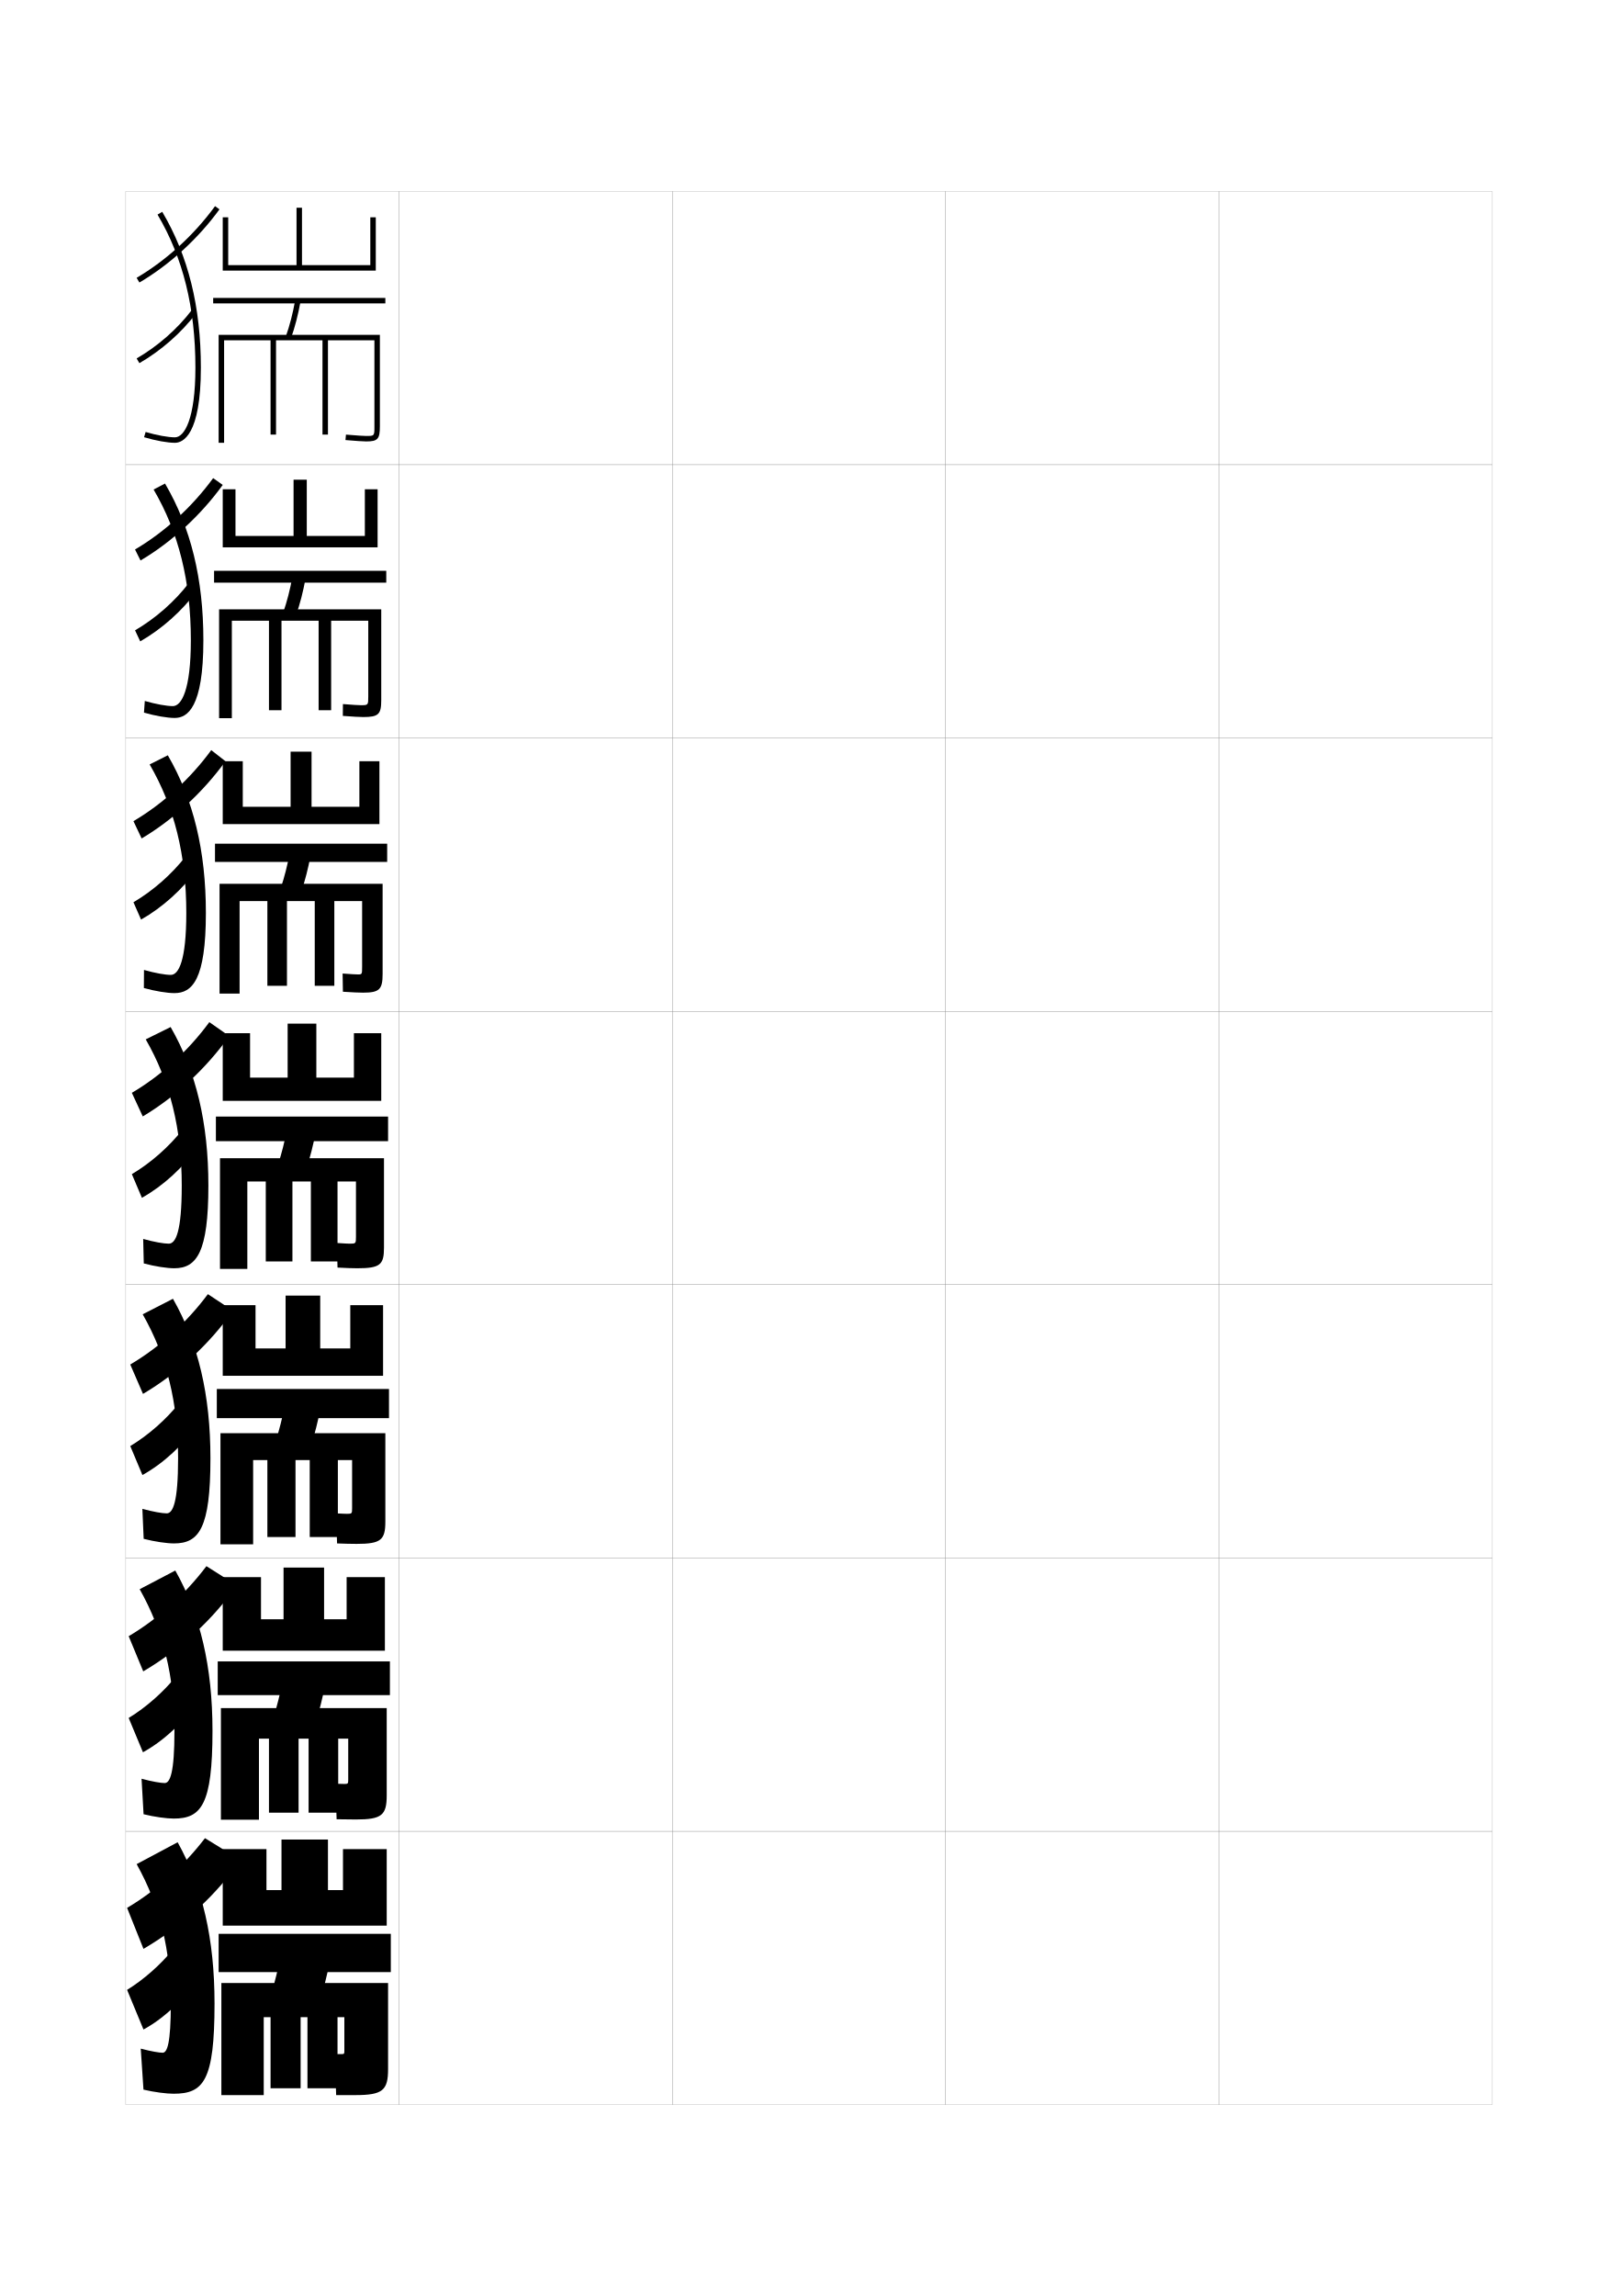
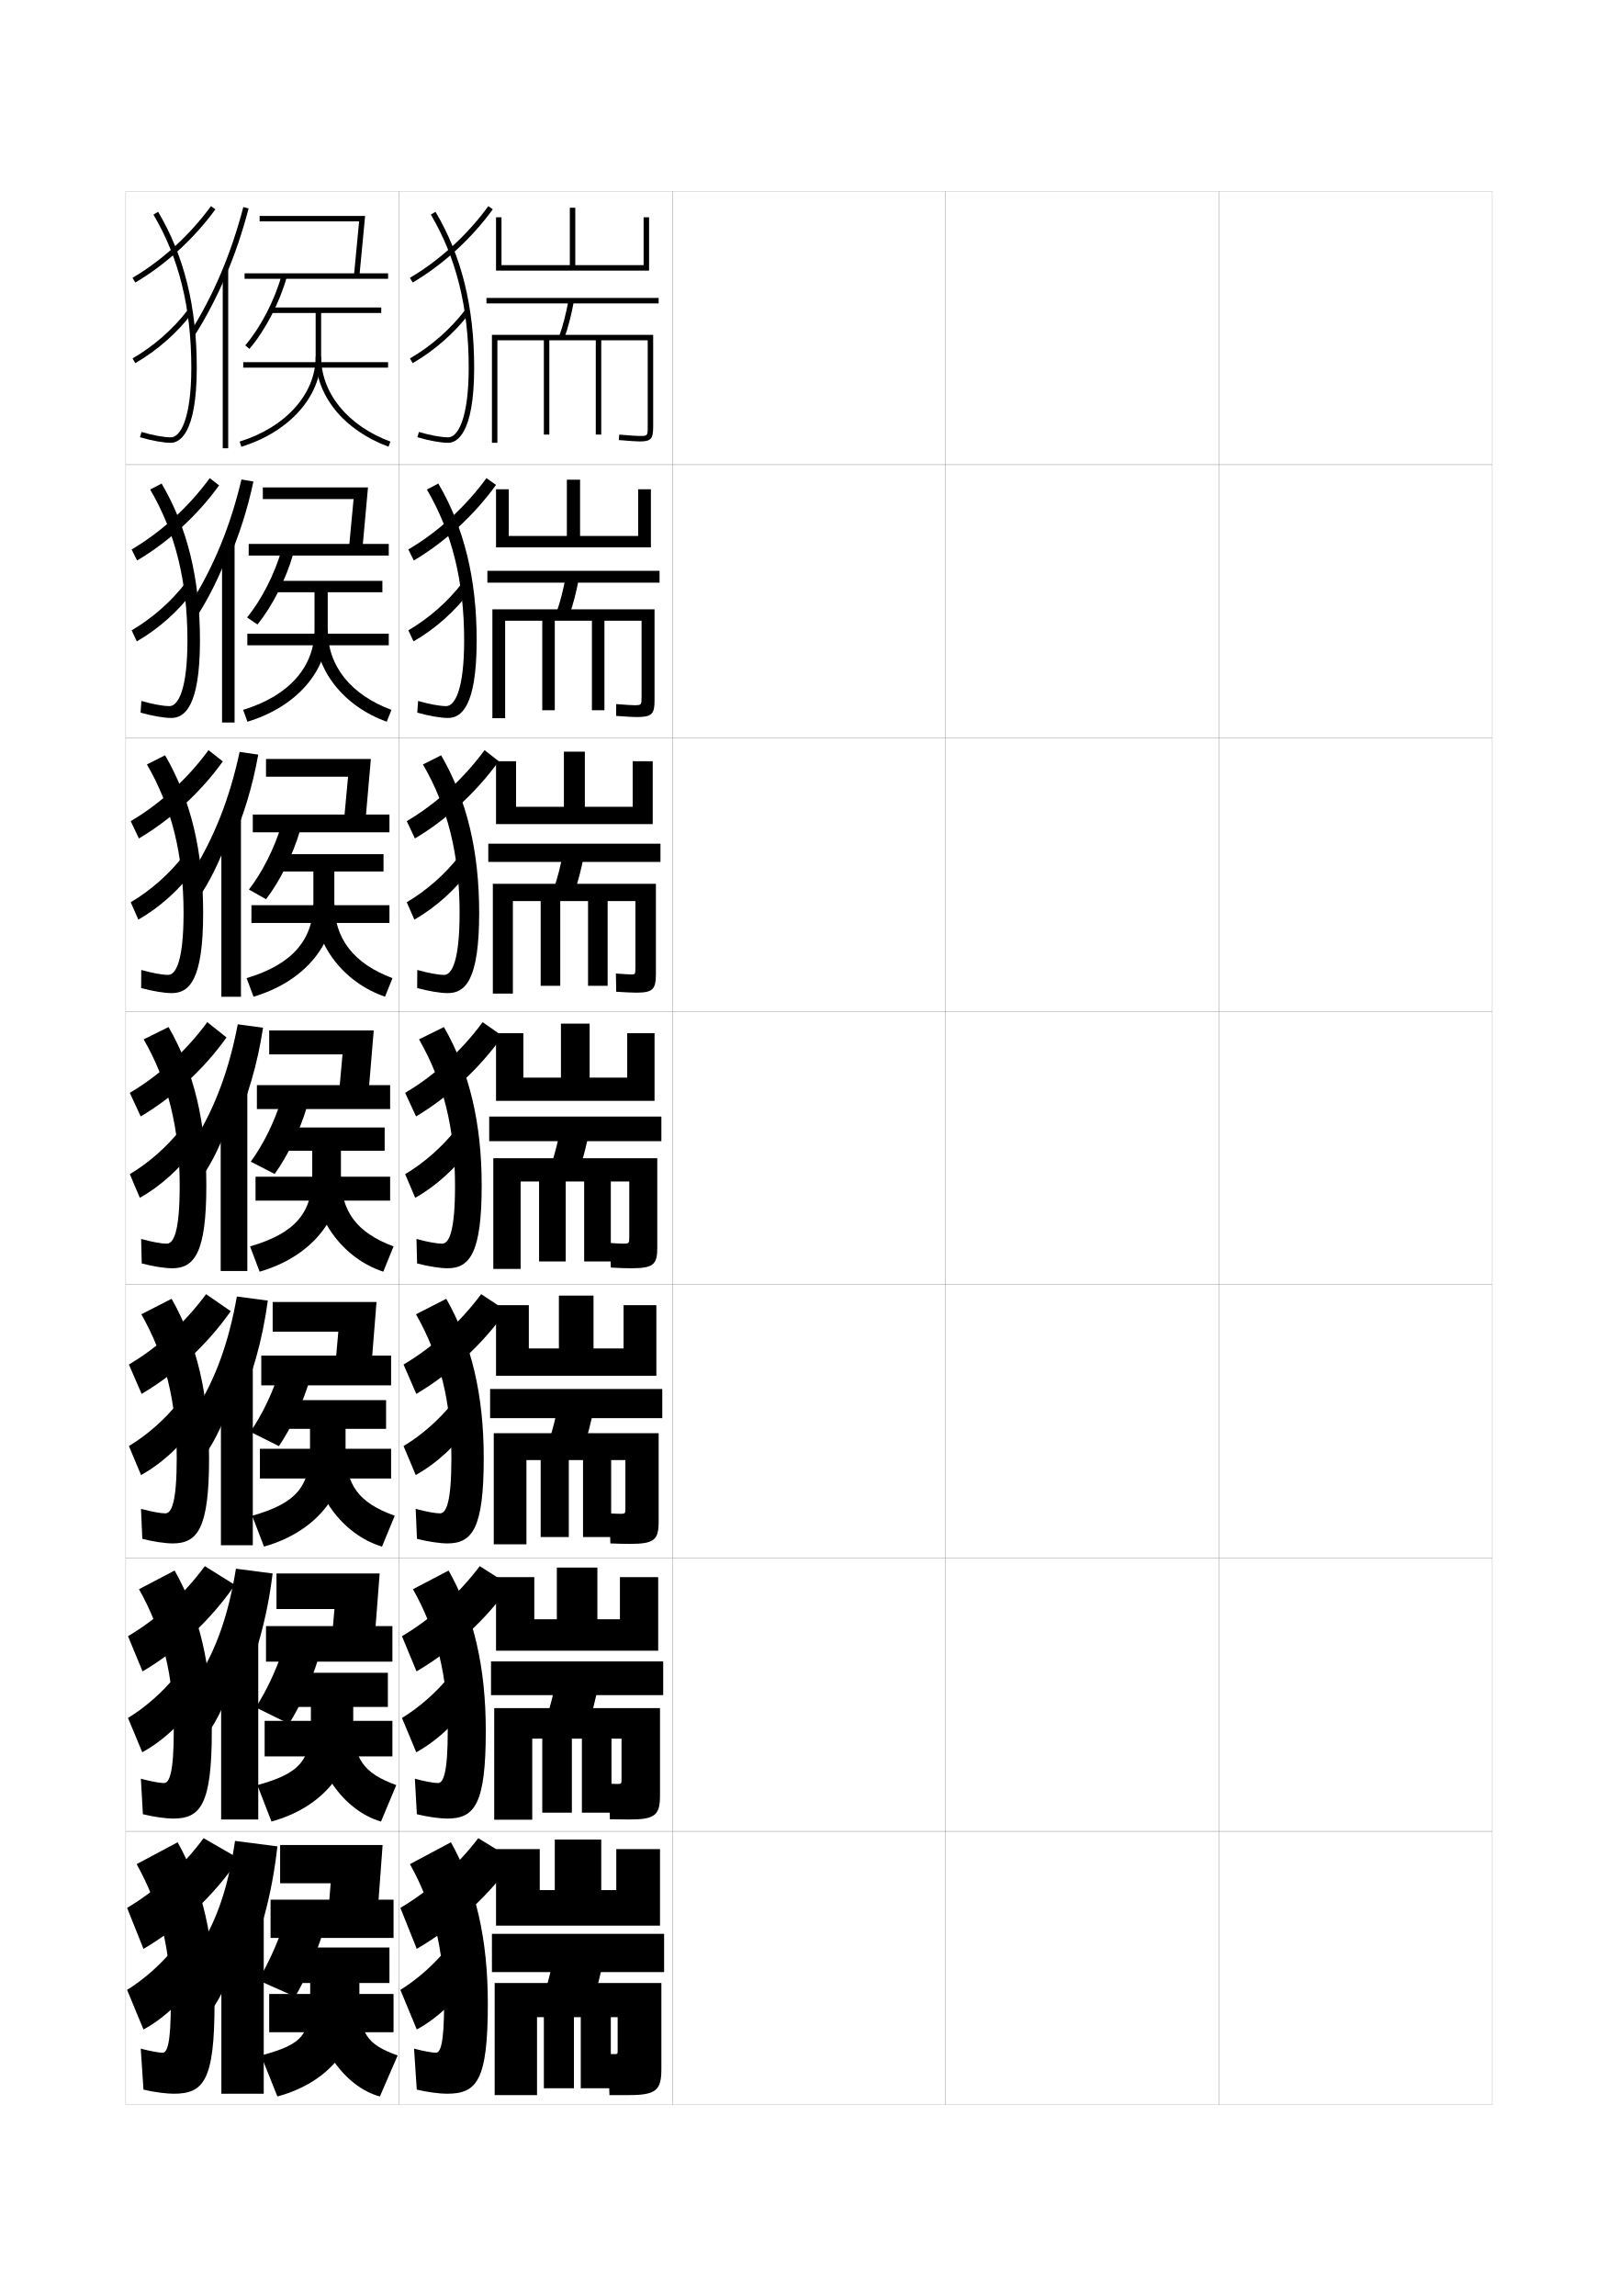
<svg xmlns="http://www.w3.org/2000/svg" version="1.1" id="glyphs" x="0px" y="0px" width="592px" height="840px" viewBox="0 0 592 840" enable-background="new 0 0 592 840" xml:space="preserve">
  <g>
    <rect x="46" y="70" fill="none" stroke="#999999" stroke-width="0.1" width="100" height="100" />
    <rect x="46" y="170" fill="none" stroke="#999999" stroke-width="0.1" width="100" height="100" />
    <rect x="46" y="270" fill="none" stroke="#999999" stroke-width="0.1" width="100" height="100" />
    <rect x="46" y="370" fill="none" stroke="#999999" stroke-width="0.1" width="100" height="100" />
    <rect x="46" y="470" fill="none" stroke="#999999" stroke-width="0.1" width="100" height="100" />
    <rect x="46" y="570" fill="none" stroke="#999999" stroke-width="0.1" width="100" height="100" />
    <rect x="46" y="670" fill="none" stroke="#999999" stroke-width="0.1" width="100" height="100" />
    <rect x="146" y="70" fill="none" stroke="#999999" stroke-width="0.1" width="100" height="100" />
    <rect x="146" y="170" fill="none" stroke="#999999" stroke-width="0.1" width="100" height="100" />
    <rect x="146" y="270" fill="none" stroke="#999999" stroke-width="0.1" width="100" height="100" />
    <rect x="146" y="370" fill="none" stroke="#999999" stroke-width="0.1" width="100" height="100" />
    <rect x="146" y="470" fill="none" stroke="#999999" stroke-width="0.1" width="100" height="100" />
    <rect x="146" y="570" fill="none" stroke="#999999" stroke-width="0.1" width="100" height="100" />
    <rect x="146" y="670" fill="none" stroke="#999999" stroke-width="0.1" width="100" height="100" />
    <rect x="246" y="70" fill="none" stroke="#999999" stroke-width="0.1" width="100" height="100" />
    <rect x="246" y="170" fill="none" stroke="#999999" stroke-width="0.1" width="100" height="100" />
    <rect x="246" y="270" fill="none" stroke="#999999" stroke-width="0.1" width="100" height="100" />
    <rect x="246" y="370" fill="none" stroke="#999999" stroke-width="0.1" width="100" height="100" />
    <rect x="246" y="470" fill="none" stroke="#999999" stroke-width="0.1" width="100" height="100" />
    <rect x="246" y="570" fill="none" stroke="#999999" stroke-width="0.1" width="100" height="100" />
    <rect x="246" y="670" fill="none" stroke="#999999" stroke-width="0.1" width="100" height="100" />
    <rect x="346" y="70" fill="none" stroke="#999999" stroke-width="0.1" width="100" height="100" />
    <rect x="346" y="170" fill="none" stroke="#999999" stroke-width="0.1" width="100" height="100" />
    <rect x="346" y="270" fill="none" stroke="#999999" stroke-width="0.1" width="100" height="100" />
    <rect x="346" y="370" fill="none" stroke="#999999" stroke-width="0.1" width="100" height="100" />
    <rect x="346" y="470" fill="none" stroke="#999999" stroke-width="0.1" width="100" height="100" />
    <rect x="346" y="570" fill="none" stroke="#999999" stroke-width="0.1" width="100" height="100" />
    <rect x="346" y="670" fill="none" stroke="#999999" stroke-width="0.1" width="100" height="100" />
    <rect x="446" y="70" fill="none" stroke="#999999" stroke-width="0.1" width="100" height="100" />
    <rect x="446" y="170" fill="none" stroke="#999999" stroke-width="0.1" width="100" height="100" />
    <rect x="446" y="270" fill="none" stroke="#999999" stroke-width="0.1" width="100" height="100" />
    <rect x="446" y="370" fill="none" stroke="#999999" stroke-width="0.1" width="100" height="100" />
    <rect x="446" y="470" fill="none" stroke="#999999" stroke-width="0.1" width="100" height="100" />
    <rect x="446" y="570" fill="none" stroke="#999999" stroke-width="0.1" width="100" height="100" />
    <rect x="446" y="670" fill="none" stroke="#999999" stroke-width="0.1" width="100" height="100" />
  </g>
  <g>
-     <path d="M57.64,78.51C66.967,94.26,71.5,112.575,71.5,134.5c0,18.821-4.04,25.5-7.5,25.5   c-2.487,0-6.693-0.769-10.717-1.959l-0.566,1.918C56.973,161.218,61.296,162,64,162   c2.856,0,9.5-2.68,9.5-27.5c0-22.294-4.625-40.941-14.14-57.01L57.64,78.51z" />
-     <path d="M49.993,101.638l1.014,1.725c11.063-6.508,21.47-16.016,29.302-26.773   l-1.617-1.178C71.018,85.952,60.825,95.267,49.993,101.638z" />
-     <path d="M49.999,131.135l1.003,1.73c7.965-4.608,15.35-11.094,20.795-18.261   l-1.594-1.209C64.916,120.355,57.74,126.655,49.999,131.135z" />
-   </g>
-   <g>
-     <path d="M63.25,258.333c-2.268,0-6.259-0.719-10.264-1.883l-0.305,4.266   c4.195,1.204,8.555,1.951,11.235,1.951c4.653,0,10.5-3.745,10.5-28.417   c0-22.512-4.583-41.223-14.033-57.342l-4.184,2.183   C65.396,194.772,69.833,212.712,69.833,234.25   C69.833,252.407,66.412,258.333,63.25,258.333z" />
-     <path d="M49.41,201.031l2.006,4.025c11.36-6.707,22.053-16.538,30.085-27.645   l-3.508-2.486C70.334,185.421,60.21,194.677,49.41,201.031z" />
-     <path d="M49.416,230.612l1.893,4.038c7.913-4.531,15.302-11.117,20.663-18.383   l-2.886-2.938C63.889,220.094,56.893,226.247,49.416,230.612z" />
-   </g>
-   <g>
-     <g>
-       <path d="M61.75,455c-1.83,0-5.393-0.619-9.358-1.729l0.217,8.959    C56.684,463.323,61.115,464,63.75,464c8.246,0,12.5-5.874,12.5-30.25    c0-22.946-4.5-41.785-13.82-58.005l-9.109,4.51C62.257,395.797,66.5,412.988,66.5,433.75    C66.5,450.581,64.316,455,61.75,455z" />
-       <path d="M48.246,399.818l3.99,8.628c11.951-7.104,23.217-17.582,31.65-29.387    l-7.291-5.104C68.967,384.36,58.981,393.499,48.246,399.818z" />
-       <path d="M48.25,429.567l3.673,8.652c7.811-4.377,15.205-11.162,20.398-18.629    l-5.47-6.394C61.834,419.572,55.197,425.433,48.25,429.567z" />
-     </g>
-     <g>
-       <path d="M61,553.666c-1.61,0-4.958-0.569-8.905-1.652l0.478,10.973    c4.015,1.038,8.482,1.68,11.094,1.68C72.817,564.666,77,559.203,77,533.5    c0-23.164-4.458-42.066-13.714-58.337l-11.073,5.673    C61.02,496.309,65.167,513.125,65.167,533.5    C65.167,549.615,63.267,553.666,61,553.666z" />
-       <path d="M47.664,499.212l4.66,10.752c12.869-7.611,24.418-18.363,32.933-30.425    l-9.194-6.069C68.396,483.789,58.366,492.91,47.664,499.212z" />
-       <path d="M47.666,529.045l4.449,10.602c7.758-4.301,15.156-11.186,20.266-18.753    l-6.646-7.763C60.807,519.311,54.349,525.025,47.666,529.045z" />
-     </g>
-     <g>
-       <path d="M60.25,652.333c-1.392,0-4.525-0.521-8.453-1.576l0.739,12.986    c3.954,0.983,8.458,1.59,11.047,1.59C73.639,665.333,77.75,660.281,77.75,633.25    c0-23.381-4.417-42.348-13.606-58.668l-13.037,6.836    C59.783,596.822,63.833,613.264,63.833,633.25    C63.833,648.649,62.219,652.333,60.25,652.333z" />
-       <path d="M47.082,598.605l5.33,12.877c13.787-8.119,25.62-19.146,34.217-31.463    l-11.097-7.035C67.827,583.219,57.752,592.32,47.082,598.605z" />
-       <path d="M47.083,628.522l5.225,12.551c7.706-4.224,15.107-11.209,20.133-18.876    l-7.823-9.132C59.779,619.05,53.501,624.617,47.083,628.522z" />
+     <path d="M157.64,78.51C166.967,94.26,171.5,112.575,171.5,134.5c0,18.821-4.04,25.5-7.5,25.5   c-2.487,0-6.693-0.769-10.717-1.959l-0.566,1.918C156.973,161.218,161.296,162,164,162   c2.856,0,9.5-2.68,9.5-27.5c0-22.294-4.625-40.941-14.14-57.01L157.64,78.51z" />
+     <path d="M149.993,101.638l1.014,1.725c11.063-6.508,21.47-16.016,29.302-26.773   l-1.617-1.178C171.018,85.952,160.825,95.267,149.993,101.638z" />
+     <path d="M149.999,131.135l1.003,1.73c7.965-4.608,15.35-11.094,20.795-18.261   l-1.594-1.209C164.916,120.355,157.74,126.655,149.999,131.135z" />
+   </g>
+   <g>
+     <path d="M163.25,258.333c-2.268,0-6.259-0.719-10.264-1.883l-0.305,4.266   c4.195,1.204,8.555,1.951,11.235,1.951c4.653,0,10.5-3.745,10.5-28.417   c0-22.512-4.583-41.223-14.033-57.342l-4.184,2.183   c9.197,15.681,13.634,33.621,13.634,55.159   C169.833,252.407,166.412,258.333,163.25,258.333z" />
+     <path d="M149.41,201.031l2.006,4.025c11.36-6.707,22.053-16.538,30.085-27.645   l-3.508-2.486C170.334,185.421,160.21,194.677,149.41,201.031z" />
+     <path d="M149.416,230.612l1.893,4.038c7.913-4.531,15.302-11.117,20.663-18.383   l-2.886-2.938C163.889,220.094,156.893,226.247,149.416,230.612z" />
+   </g>
+   <g>
+     <g>
+       <path d="M161.75,455c-1.83,0-5.393-0.619-9.358-1.729l0.217,8.959    C156.684,463.323,161.115,464,163.75,464c8.246,0,12.5-5.874,12.5-30.25    c0-22.946-4.5-41.785-13.82-58.005l-9.109,4.51C162.257,395.797,166.5,412.988,166.5,433.75    C166.5,450.581,164.316,455,161.75,455z" />
+       <path d="M148.246,399.818l3.99,8.628c11.951-7.104,23.217-17.582,31.65-29.387    l-7.291-5.104C168.967,384.36,158.981,393.499,148.246,399.818z" />
+       <path d="M148.25,429.567l3.673,8.652c7.811-4.377,15.205-11.162,20.398-18.629    l-5.47-6.394C161.834,419.572,155.197,425.433,148.25,429.567z" />
+     </g>
+     <g>
+       <path d="M161,553.666c-1.61,0-4.958-0.569-8.905-1.652l0.478,10.973    c4.015,1.038,8.482,1.68,11.094,1.68C172.817,564.666,177,559.203,177,533.5    c0-23.164-4.458-42.066-13.714-58.337l-11.073,5.673    C161.02,496.309,165.167,513.125,165.167,533.5    C165.167,549.615,163.267,553.666,161,553.666z" />
+       <path d="M147.664,499.212l4.66,10.752c12.869-7.611,24.418-18.363,32.933-30.425    l-9.194-6.069C168.396,483.789,158.366,492.91,147.664,499.212z" />
+       <path d="M147.666,529.045l4.449,10.602c7.758-4.301,15.156-11.186,20.266-18.753    l-6.646-7.763C160.807,519.311,154.349,525.025,147.666,529.045z" />
+     </g>
+     <g>
+       <path d="M160.25,652.333c-1.392,0-4.525-0.521-8.453-1.576l0.739,12.986    c3.954,0.983,8.458,1.59,11.047,1.59C173.639,665.333,177.75,660.281,177.75,633.25    c0-23.381-4.417-42.348-13.606-58.668l-13.037,6.836    c8.676,15.404,12.726,31.846,12.726,51.832    C163.833,648.649,162.219,652.333,160.25,652.333z" />
+       <path d="M147.082,598.605l5.33,12.877c13.787-8.119,25.62-19.146,34.217-31.463    l-11.097-7.035C167.827,583.219,157.752,592.32,147.082,598.605z" />
+       <path d="M147.083,628.522l5.225,12.551c7.706-4.224,15.107-11.209,20.133-18.876    l-7.823-9.132C159.779,619.05,153.501,624.617,147.083,628.522z" />
+     </g>
+     <g>
+       <path d="M159.5,751c-1.172,0-4.092-0.471-8-1.5l1,15c3.894,0.929,8.434,1.5,11,1.5    c10.96,0,15-4.642,15-33c0-23.599-4.375-42.629-13.5-59l-15,8c8.547,15.335,12.5,31.401,12.5,51    C162.5,747.684,161.17,751,159.5,751z" />
+       <path d="M146.5,698l6,15c14.705-8.627,26.821-19.927,35.5-32.5l-13-8    C167.257,682.648,157.138,691.731,146.5,698z" />
+       <path d="M146.5,728l6,14.5c7.653-4.147,15.058-11.232,20-19l-9-10.5    C158.752,718.788,152.653,724.21,146.5,728z" />
+     </g>
+   </g>
+   <g>
+     <polygon points="237.5,79.5 237.5,99 181.5,99 181.5,79.5 183.5,79.5 183.5,97 208.5,97 208.5,76 210.5,76 210.5,97 235.5,97    235.5,79.5  " />
+     <rect x="178" y="109" width="63" height="2" />
+     <path d="M208.016,109.823l1.969,0.354c-0.906,5.042-2.065,9.509-3.542,13.659   l-1.885-0.671C205.998,119.119,207.129,114.755,208.016,109.823z" />
+     <path d="M237,124.5h-17V159h-2v-34.5h-17V159h-2v-34.5h-17V162h-2v-39.5h59V156c0,4.626-0.795,5.5-5,5.5   c-0.928,0-3.832-0.173-7.588-0.504l0.176-1.992C230.692,159.365,233.312,159.5,234,159.5   c3,0,3,0,3-3.5V124.5z" />
+   </g>
+   <g>
+     <polygon points="238.166,179 238.166,200.25 181.5,200.25 181.5,179 186.166,179 186.166,196.083    207.417,196.083 207.417,175.5 212.25,175.5 212.25,196.083 233.5,196.083 233.5,179  " />
+     <rect x="178.333" y="208.833" width="63" height="4.333" />
+     <path d="M211.82,211.552c-0.907,4.946-2.036,9.322-3.452,13.394l-4.737-0.881   c1.386-3.985,2.49-8.276,3.381-13.13L211.82,211.552z" />
+     <path d="M234.75,227.083h-13.583v32.75h-4.583v-32.75H203v32.75h-4.583v-32.75h-13.583V262.75h-4.667   v-39.833h59.333v33.25c0,5.149-0.992,6.167-6.583,6.167   c-1.241,0-3.888-0.143-7.475-0.419l0.034-4.328   c3.584,0.301,5.871,0.414,6.525,0.414c2.727,0,2.75-0.022,2.75-3.167V227.083z" />
+   </g>
+   <g>
+     <polygon points="238.833,278.5 238.833,301.5 181.5,301.5 181.5,278.5 188.833,278.5 188.833,295.167    206.333,295.167 206.333,275 214,275 214,295.167 231.5,295.167 231.5,278.5  " />
+     <rect x="178.667" y="308.667" width="63" height="6.667" />
+     <path d="M213.656,312.928c-0.909,4.851-2.006,9.136-3.361,13.129l-7.589-1.091   c1.332-3.925,2.409-8.141,3.305-12.918L213.656,312.928z" />
+     <path d="M232.5,329.667h-10.167v31h-7.167v-31H205v31h-7.167v-31h-10.167V363.5h-7.334v-40.167H240   v33c0,5.672-1.189,6.833-7.167,6.833c-1.554,0-3.943-0.113-7.362-0.334   l-0.108-6.664C228.427,356.409,230.379,356.5,231,356.5c1.453,0,1.5-0.045,1.5-2.833V329.667z" />
+   </g>
+   <g>
+     <g>
+       <polygon points="215.75,394.25 229.5,394.25 229.5,378 239.5,378 239.5,402.75 181.5,402.75 181.5,378 191.5,378 191.5,394.25     205.25,394.25 205.25,374.5 215.75,374.5   " />
+       <rect x="179" y="408.5" width="63" height="9" />
+       <path d="M215.492,414.304c-0.91,4.754-1.976,8.948-3.271,12.864l-10.441-1.301    c1.277-3.864,2.328-8.007,3.229-12.706L215.492,414.304z" />
+       <path d="M240.5,456.5c0,6.195-1.386,7.5-9.75,7.5c-1.867,0-3.999-0.084-7.25-0.25l-0.25-9    c2.544,0.181,4.162,0.25,4.75,0.25c2.18,0,2.25-0.067,2.25-2.5v-20.25h-6.75v29.25h-9.75v-29.25H207v29.25    h-9.75v-29.25h-6.75v32h-10v-40.5h60V456.5z" />
+     </g>
+     <g>
+       <polygon points="240.167,477.5 240.167,503.334 181.5,503.334 181.5,477.5 193.5,477.5 193.5,493.334     204.5,493.334 204.5,474 217.167,474 217.167,493.334 228.167,493.334 228.167,477.5   " />
+       <rect x="179.333" y="508.166" width="63" height="10.668" />
+       <path d="M217.162,515.68c-0.911,4.658-1.946,8.762-3.181,12.6l-12.961-1.512    c1.223-3.803,2.248-7.871,3.152-12.494L217.162,515.68z" />
+       <path d="M228.833,551.833v-17.666H223.625v28.166h-10.292v-28.166H208.125v28.166h-10.292    v-28.166H192.625V565h-11.958v-40.666H241v32.332c0,6.72-1.583,8.168-10.5,8.168    c-2.181,0-4.084-0.057-7.167-0.167l-0.333-11c2.024,0.12,3.445,0.167,4,0.167    C228.74,553.834,228.833,553.743,228.833,551.833z" />
+     </g>
+     <g>
+       <polygon points="240.833,577 240.833,603.917 181.5,603.917 181.5,577 195.5,577 195.5,592.417     203.75,592.417 203.75,573.5 218.583,573.5 218.583,592.417 226.833,592.417 226.833,577   " />
+       <rect x="179.667" y="607.833" width="63" height="12.334" />
+       <path d="M218.831,617.055c-0.912,4.562-1.916,8.575-3.091,12.335l-15.48-1.721    c1.169-3.743,2.167-7.737,3.076-12.282L218.831,617.055z" />
+       <path d="M227.417,651.166v-15.082H223.75v27.082h-10.833v-27.082H209.25v27.082h-10.833    v-27.082H194.75V665.75h-13.917v-40.833H241.5v31.916c0,7.243-1.779,8.834-11.25,8.834    c-2.494,0-4.169-0.028-7.083-0.083l-0.417-13c1.504,0.06,2.728,0.083,3.25,0.083    C227.301,652.667,227.417,652.554,227.417,651.166z" />
+     </g>
+   </g>
+   <g>
+     <polygon points="241.5,676.5 241.5,704.5 181.5,704.5 181.5,676.5 197.5,676.5 197.5,691.5 203,691.5 203,673 220,673 220,691.5    225.5,691.5 225.5,676.5  " />
+     <rect x="180" y="707.5" width="63" height="14" />
+     <path d="M220.5,718.431c-0.913,4.467-1.886,8.389-3,12.069l-18-1.931   c1.114-3.682,2.087-7.603,3-12.069L220.5,718.431z" />
+     <path d="M226,750.5V738h-2.5v26h-11v-26H210v26h-11v-26h-2.5v28.5H181v-41h61V757c0,7.766-1.977,9.5-12,9.5   c-2.807,0-4.254,0-7,0l-0.5-15c0.984,0,2.011,0,2.5,0C225.861,751.5,226,751.364,226,750.5z" />
+   </g>
+   <g>
+     <path d="M162.5,356.667c-2.049,0-5.826-0.668-9.812-1.806l-0.044,6.612   c4.136,1.148,8.531,1.86,11.188,1.86c6.45,0,11.5-4.809,11.5-29.333   c0-22.729-4.542-41.504-13.927-57.673l-6.646,3.346   C163.827,295.284,168.167,312.851,168.167,334   C168.167,351.494,165.364,356.667,162.5,356.667z" />
+     <path d="M177.294,274.44c-7.644,10.451-17.699,19.647-28.466,25.984l2.998,6.327   C163.388,299.902,174.286,289.844,182.495,278.5L177.294,274.44z" />
+     <path d="M148.833,330.09l2.783,6.345c7.861-4.454,15.253-11.139,20.53-18.506   l-4.178-4.665C162.861,319.833,156.045,325.84,148.833,330.09z" />
+   </g>
+   <g>
+     <g>
+       <path d="M56.14,78.51C65.467,94.26,70,112.575,70,134.5c0,18.821-4.04,25.5-7.5,25.5    c-2.487,0-6.693-0.769-10.717-1.959l-0.566,1.918C55.473,161.218,59.796,162,62.5,162    c2.856,0,9.5-2.68,9.5-27.5c0-22.294-4.625-40.941-14.14-57.01L56.14,78.51z" />
+       <path d="M48.493,101.638l1.014,1.725c11.063-6.508,21.47-16.016,29.302-26.773    l-1.617-1.178C69.518,85.952,59.325,95.267,48.493,101.638z" />
+       <path d="M48.499,131.135l1.003,1.73c7.965-4.608,15.35-11.094,20.795-18.261    l-1.594-1.209C63.416,120.355,56.24,126.655,48.499,131.135z" />
+     </g>
+     <g>
+       <path d="M62,258.333c-2.268,0-6.259-0.719-10.264-1.883l-0.305,4.266    c4.195,1.204,8.555,1.951,11.235,1.951c4.653,0,10.5-3.745,10.5-28.417    c0-22.512-4.583-41.223-14.033-57.342l-4.184,2.183    C64.146,194.772,68.583,212.712,68.583,234.25    C68.583,252.407,65.162,258.333,62,258.333z" />
+       <path d="M48.16,201.031l2.006,4.025c11.36-6.707,21.969-16.371,30.002-27.478    l-3.425-2.653C69.084,185.421,58.96,194.677,48.16,201.031z" />
+       <path d="M48.166,230.612l1.893,4.038c7.913-4.531,15.302-11.117,20.663-18.383    l-2.886-2.938C62.639,220.094,55.643,226.247,48.166,230.612z" />
+     </g>
+     <g>
+       <path d="M61.5,356.667c-2.049,0-5.826-0.668-9.812-1.806l-0.044,6.612    c4.136,1.148,8.531,1.86,11.188,1.86c6.45,0,11.5-4.809,11.5-29.333    c0-22.729-4.542-41.504-13.927-57.673l-6.646,3.346    C62.827,295.284,67.167,312.851,67.167,334C67.167,351.494,64.364,356.667,61.5,356.667z    " />
+       <path d="M47.828,300.425l2.998,6.327c11.655-6.905,22.468-16.727,30.701-28.183    l-5.233-4.129C68.65,284.891,58.596,294.088,47.828,300.425z" />
+       <path d="M47.833,330.09l2.783,6.345c7.861-4.454,15.253-11.139,20.53-18.506    l-4.178-4.665C61.861,319.833,55.045,325.84,47.833,330.09z" />
+     </g>
+     <g>
+       <path d="M61,455c-1.83,0-5.393-0.619-9.358-1.729l0.217,8.959    C55.934,463.323,60.365,464,63,464c8.246,0,12.5-5.874,12.5-30.25    c0-22.946-4.5-41.785-13.82-58.005l-9.109,4.51C61.507,395.797,65.75,412.988,65.75,433.75    C65.75,450.581,63.566,455,61,455z" />
+       <path d="M47.496,399.818l3.99,8.628c11.951-7.104,22.967-17.082,31.4-28.887    l-7.041-5.604C68.217,384.36,58.23,393.499,47.496,399.818z" />
+       <path d="M47.5,429.567l3.673,8.652c7.81-4.377,15.205-11.162,20.398-18.629    l-5.47-6.394C61.084,419.572,54.447,425.433,47.5,429.567z" />
+     </g>
+     <g>
+       <path d="M60.5,553.666c-1.61,0-4.958-0.569-8.905-1.652l0.478,10.973    c4.015,1.038,8.482,1.68,11.094,1.68C72.317,564.666,76.5,559.203,76.5,533.5    c0-23.164-4.458-42.066-13.714-58.337l-11.073,5.673    C60.52,496.309,64.667,513.125,64.667,533.5    C64.667,549.615,62.767,553.666,60.5,553.666z" />
+       <path d="M47.164,499.212l4.66,10.752c12.442-7.341,23.899-17.881,32.6-30.258    l-9.027-6.236C67.784,483.83,57.866,492.91,47.164,499.212z" />
+       <path d="M47.166,529.045l4.449,10.602c7.757-4.301,15.156-11.186,20.266-18.753    l-6.646-7.763C60.307,519.311,53.849,525.025,47.166,529.045z" />
+     </g>
+     <g>
+       <path d="M60,652.333c-1.392,0-4.525-0.521-8.453-1.576l0.739,12.986    c3.954,0.983,8.458,1.59,11.047,1.59C73.389,665.333,77.5,660.281,77.5,633.25    c0-23.381-4.417-42.348-13.606-58.668l-13.037,6.836    C59.533,596.822,63.583,613.264,63.583,633.25C63.583,648.649,61.969,652.333,60,652.333z" />
+       <path d="M46.832,598.605l5.33,12.877c12.934-7.577,24.833-18.68,33.8-31.629    l-11.014-6.869C67.351,583.299,57.502,592.32,46.832,598.605z" />
+       <path d="M46.833,628.522l5.225,12.551c7.705-4.224,15.107-11.209,20.133-18.876    l-7.823-9.132C59.529,619.05,53.251,624.617,46.833,628.522z" />
    </g>
    <g>
      <path d="M59.5,751c-1.172,0-4.092-0.471-8-1.5l1,15c3.894,0.929,8.434,1.5,11,1.5    c10.96,0,15-4.642,15-33c0-23.599-4.375-42.629-13.5-59l-15,8c8.547,15.335,12.5,31.401,12.5,51    C62.5,747.684,61.17,751,59.5,751z" />
-       <path d="M46.5,698l6,15c14.705-8.627,26.821-19.927,35.5-32.5l-13-8    C67.257,682.648,57.138,691.731,46.5,698z" />
-       <path d="M46.5,728l6,14.5c7.653-4.147,15.058-11.232,20-19l-9-10.5    C58.752,718.788,52.653,724.21,46.5,728z" />
-     </g>
-   </g>
-   <g>
-     <polygon points="137.5,79.5 137.5,99 81.5,99 81.5,79.5 83.5,79.5 83.5,97 108.5,97 108.5,76 110.5,76 110.5,97 135.5,97    135.5,79.5  " />
-     <rect x="78" y="109" width="63" height="2" />
-     <path d="M108.016,109.823l1.969,0.354c-0.906,5.042-2.065,9.509-3.542,13.659   l-1.885-0.671C105.998,119.119,107.129,114.755,108.016,109.823z" />
-     <path d="M137,124.5h-17V159h-2v-34.5h-17V159h-2v-34.5H82V162h-2v-39.5h59V156c0,4.626-0.795,5.5-5,5.5   c-0.928,0-3.832-0.173-7.588-0.504l0.176-1.992C130.692,159.365,133.312,159.5,134,159.5   c3,0,3,0,3-3.5V124.5z" />
-   </g>
-   <g>
-     <polygon points="138.166,179 138.166,200.25 81.5,200.25 81.5,179 86.166,179 86.166,196.083    107.417,196.083 107.417,175.5 112.25,175.5 112.25,196.083 133.5,196.083 133.5,179  " />
-     <rect x="78.333" y="208.833" width="63" height="4.333" />
-     <path d="M111.82,211.552c-0.907,4.946-2.036,9.322-3.452,13.394l-4.737-0.881   c1.386-3.985,2.49-8.276,3.381-13.13L111.82,211.552z" />
-     <path d="M134.75,227.083h-13.583v32.75h-4.583v-32.75H103v32.75h-4.583v-32.75H84.833V262.75h-4.667   v-39.833h59.333v33.25c0,5.149-0.992,6.167-6.583,6.167   c-1.241,0-3.888-0.143-7.475-0.419l0.034-4.328   c3.584,0.301,5.871,0.414,6.525,0.414c2.727,0,2.75-0.022,2.75-3.167V227.083z" />
-   </g>
-   <g>
-     <polygon points="138.833,278.5 138.833,301.5 81.5,301.5 81.5,278.5 88.833,278.5 88.833,295.167    106.333,295.167 106.333,275 114,275 114,295.167 131.5,295.167 131.5,278.5  " />
-     <rect x="78.667" y="308.667" width="63" height="6.667" />
-     <path d="M113.656,312.928c-0.909,4.851-2.006,9.136-3.361,13.129l-7.589-1.091   c1.332-3.925,2.409-8.141,3.305-12.918L113.656,312.928z" />
-     <path d="M132.5,329.667h-10.167v31h-7.167v-31H105v31h-7.167v-31H87.667V363.5h-7.334v-40.167H140   v33c0,5.672-1.189,6.833-7.167,6.833c-1.554,0-3.943-0.113-7.362-0.334   l-0.108-6.664C128.427,356.409,130.379,356.5,131,356.5c1.453,0,1.5-0.045,1.5-2.833V329.667z" />
-   </g>
-   <g>
-     <g>
-       <polygon points="115.75,394.25 129.5,394.25 129.5,378 139.5,378 139.5,402.75 81.5,402.75 81.5,378 91.5,378 91.5,394.25     105.25,394.25 105.25,374.5 115.75,374.5   " />
-       <rect x="79" y="408.5" width="63" height="9" />
-       <path d="M115.492,414.304c-0.91,4.754-1.976,8.948-3.271,12.864l-10.441-1.301    c1.277-3.864,2.328-8.007,3.229-12.706L115.492,414.304z" />
-       <path d="M140.5,456.5c0,6.195-1.386,7.5-9.75,7.5c-1.867,0-3.999-0.084-7.25-0.25l-0.25-9    c2.544,0.181,4.162,0.25,4.75,0.25c2.18,0,2.25-0.067,2.25-2.5v-20.25h-6.75v29.25h-9.75v-29.25H107v29.25    h-9.75v-29.25H90.5v32h-10v-40.5h60V456.5z" />
-     </g>
-     <g>
-       <polygon points="140.167,477.5 140.167,503.334 81.5,503.334 81.5,477.5 93.5,477.5 93.5,493.334     104.5,493.334 104.5,474 117.167,474 117.167,493.334 128.167,493.334 128.167,477.5   " />
-       <rect x="79.333" y="508.166" width="63" height="10.668" />
-       <path d="M117.162,515.68c-0.911,4.658-1.946,8.762-3.181,12.6l-12.961-1.512    c1.223-3.803,2.248-7.871,3.152-12.494L117.162,515.68z" />
-       <path d="M128.833,551.833v-17.666H123.625v28.166h-10.292v-28.166H108.125v28.166H97.833    v-28.166H92.625V565H80.667v-40.666H141v32.332c0,6.72-1.583,8.168-10.5,8.168    c-2.181,0-4.084-0.057-7.167-0.167l-0.333-11c2.024,0.12,3.445,0.167,4,0.167    C128.74,553.834,128.833,553.743,128.833,551.833z" />
-     </g>
-     <g>
-       <polygon points="140.833,577 140.833,603.917 81.5,603.917 81.5,577 95.5,577 95.5,592.417     103.75,592.417 103.75,573.5 118.583,573.5 118.583,592.417 126.833,592.417 126.833,577   " />
-       <rect x="79.667" y="607.833" width="63" height="12.334" />
-       <path d="M118.831,617.055c-0.912,4.562-1.916,8.575-3.091,12.335l-15.48-1.721    c1.169-3.743,2.167-7.737,3.076-12.282L118.831,617.055z" />
-       <path d="M127.417,651.166v-15.082H123.75v27.082h-10.833v-27.082H109.25v27.082H98.417    v-27.082H94.75V665.75H80.833v-40.833H141.5v31.916c0,7.243-1.779,8.834-11.25,8.834    c-2.494,0-4.169-0.028-7.083-0.083l-0.417-13c1.504,0.06,2.728,0.083,3.25,0.083    C127.301,652.667,127.417,652.554,127.417,651.166z" />
-     </g>
-   </g>
-   <g>
-     <polygon points="141.5,676.5 141.5,704.5 81.5,704.5 81.5,676.5 97.5,676.5 97.5,691.5 103,691.5 103,673 120,673 120,691.5    125.5,691.5 125.5,676.5  " />
-     <rect x="80" y="707.5" width="63" height="14" />
-     <path d="M120.5,718.431c-0.913,4.467-1.886,8.389-3,12.069l-18-1.931   c1.114-3.682,2.087-7.603,3-12.069L120.5,718.431z" />
-     <path d="M126,750.5V738h-2.5v26h-11v-26H110v26H99v-26h-2.5v28.5H81v-41h61V757c0,7.766-1.977,9.5-12,9.5   c-2.807,0-4.254,0-7,0l-0.5-15c0.984,0,2.011,0,2.5,0C125.861,751.5,126,751.364,126,750.5z" />
-   </g>
-   <g>
-     <path d="M62.5,356.667c-2.049,0-5.826-0.668-9.812-1.806l-0.044,6.612   c4.136,1.148,8.531,1.86,11.188,1.86c6.45,0,11.5-4.809,11.5-29.333   c0-22.729-4.542-41.504-13.927-57.673l-6.646,3.346   C63.827,295.284,68.167,312.851,68.167,334C68.167,351.494,65.364,356.667,62.5,356.667z" />
-     <path d="M77.294,274.44c-7.644,10.451-17.699,19.647-28.466,25.984l2.998,6.327   C63.388,299.902,74.286,289.844,82.495,278.5L77.294,274.44z" />
-     <path d="M48.833,330.09l2.783,6.345c7.861-4.454,15.253-11.139,20.53-18.506   l-4.178-4.665C62.861,319.833,56.045,325.84,48.833,330.09z" />
+       <path d="M46.5,698l6,15c13.425-7.813,25.767-19.478,35-33l-13-7.5    C66.918,682.769,57.138,691.731,46.5,698z" />
+       <path d="M46.5,728l6,14.5c7.652-4.147,15.058-11.232,20-19l-9-10.5    C58.752,718.788,52.652,724.21,46.5,728z" />
+     </g>
+   </g>
+   <g>
+     <polygon points="131.495,101.095 129.505,100.905 131.4,81 95,81 95,79 133.6,79  " />
+     <rect x="89.5" y="100" width="52.5" height="2" />
+     <path d="M91.261,127.648l-1.521-1.297c5.628-6.604,10.724-16.422,13.298-25.621   l1.926,0.539C102.316,110.729,97.065,120.838,91.261,127.648z" />
+     <path d="M139.5,112.5H99v2h16.5v16c0,13.611-10.911,25.798-27.797,31.045l0.594,1.91   C106.037,157.942,117.5,145.007,117.5,130.5v-16h22V112.5z" />
+     <rect x="89" y="132.5" width="53" height="2" />
+     <path d="M142.15,163.438C125.712,157.312,115.5,144.69,115.5,130.5h2   c0,13.334,9.713,25.236,25.35,31.062L142.15,163.438z" />
+   </g>
+   <g>
+     <g>
+       <polygon points="96.167,178.333 134.649,178.333 132.562,201.245 127.653,200.921     129.377,182.583 96.167,182.583   " />
+       <rect x="91" y="199" width="51.25" height="4.25" />
+       <path d="M102.991,201.3l4.306,1.35c-2.656,9.304-7.599,19.017-13.085,25.816    l-3.803-2.565C95.675,219.436,100.436,210.14,102.991,201.3z" />
+       <path d="M115.083,216.666v13.75c0,13.576-9.383,24.194-26.114,29.28l1.562,4.356    c18.004-5.469,29.385-18.581,29.385-33.636v-13.75h20V212.5H100v4.166H115.083z" />
+       <rect x="90.5" y="231.833" width="51.75" height="4.25" />
+       <path d="M141.517,264.041C125.686,258.361,115.25,245.14,115.25,230.417h4.667    c0,13.22,8.408,23.733,23.316,29.292L141.517,264.041z" />
+     </g>
+     <g>
+       <polygon points="97.333,277.667 135.7,277.667 133.63,301.396 125.803,300.937     127.354,284.167 97.333,284.167   " />
+       <rect x="92.5" y="298" width="50" height="6.5" />
+       <path d="M102.945,301.87l6.878,1.861c-2.667,9.147-7.301,18.464-12.468,25.252    l-6.276-3.533C95.983,319.125,100.409,310.352,102.945,301.87z" />
+       <path d="M114.667,318.833v11.5c0,13.54-7.854,22.59-24.432,27.515l2.531,6.803    c18.268-5.425,29.567-18.714,29.567-34.318v-11.5h18V312.5H101v6.333H114.667z" />
+       <rect x="92" y="331.167" width="50.5" height="6.5" />
+       <path d="M140.883,364.646C125.66,359.411,115,345.591,115,330.333h7.333    c0,13.105,7.103,22.229,21.283,27.521L140.883,364.646z" />
+     </g>
+     <g>
+       <polygon points="98.5,377 98.5,385.75 125.332,385.75 123.952,400.953 134.698,401.547 136.75,377   " />
+       <rect x="94" y="397" width="48.75" height="8.75" />
+       <path d="M102.899,402.439l9.451,2.371C109.673,413.802,105.348,422.723,100.5,429.5l-8.75-4.5    C96.291,418.814,100.383,410.562,102.899,402.439z" />
+       <path d="M114.25,421v9.25c0,13.504-6.326,20.986-22.75,25.75l3.5,9.25    c18.532-5.382,29.75-18.847,29.75-35V421h16v-8.5H102v8.5H114.25z" />
+       <rect x="93.5" y="430.5" width="49.25" height="8.75" />
+       <path d="M140.25,465.25c-14.615-4.789-25.5-19.209-25.5-35h10c0,12.991,5.798,20.726,19.25,25.75    L140.25,465.25z" />
+     </g>
+   </g>
+   <g>
+     <polygon points="99.771,476.334 99.771,487.207 123.793,487.207 122.572,500.969    135.736,501.697 137.771,476.334  " />
+     <rect x="95.604" y="495.957" width="47.5" height="10.877" />
+     <path d="M102.037,502.293l11.259,2.664c-2.688,8.834-6.705,17.359-11.233,24.127   l-10.458-5.25C95.783,517.787,99.54,510.057,102.037,502.293z" />
+     <path d="M113.438,522.75v7.291c0,13.846-5.053,19.943-21.167,24.5l4.333,11.291   c18.664-5.299,29.833-18.822,29.833-35.666V522.75h14.833v-10.5h-38.167v10.5H113.438z" />
+     <rect x="95.104" y="530.041" width="48" height="10.875" />
+     <path d="M139.771,565.832c-14.368-4.342-25.666-19.342-25.666-35.666H126.438   c0,13.18,4.841,19.652,18,24.375L139.771,565.832z" />
+   </g>
+   <g>
+     <polygon points="101.167,575.667 101.167,588.666 122.379,588.666 121.317,600.984    136.899,601.85 138.917,575.667  " />
+     <rect x="97.333" y="594.916" width="46.25" height="13.001" />
+     <path d="M103.3,604.146l13.067,2.957c-2.698,8.679-6.407,16.807-10.617,23.563   l-12.167-6C97.399,618.76,100.822,611.553,103.3,604.146z" />
+     <path d="M113.75,624.5v5.333c0,14.188-3.779,18.9-19.583,23.25l5.167,13.333   C118.129,661.199,129.25,647.617,129.25,630.083V624.5h12.667V612h-37.583v12.5H113.75z" />
+     <rect x="96.833" y="629.583" width="46.75" height="13" />
+     <path d="M139.417,666.416c-13.562-3.897-24.833-19.475-24.833-36.333H129.25   c0,13.368,3.615,18.577,15.75,23L139.417,666.416z" />
+   </g>
+   <g>
+     <polygon points="138,702 140,675 102.5,675 102.5,689 121,689 120,701  " />
+     <rect x="99" y="695" width="45" height="14" />
+     <path d="M103.5,705c-2.458,7.048-5.547,13.733-9,19.5l13.5,6c3.891-6.745,7.291-14.478,10-23   L103.5,705z" />
+     <path d="M113.5,725.5v4.5c0,14.528-2.506,17.856-18,22l6,15c18.927-5.136,30-18.776,30-37v-4.5h11v-13h-37   v13H113.5z" />
+     <rect x="98.5" y="729.5" width="45.5" height="14" />
+     <path d="M139,767c-13.036-3.453-24.5-19.608-24.5-37h17c0,13.933,2.522,17.878,14,22L139,767z" />
+   </g>
+   <g>
+     <g>
+       <path d="M82.5,101.173c3.361-7.863,6.196-16.185,8.468-24.921l-1.936-0.504    c-4.406,16.944-10.926,32.325-19.378,45.718l1.691,1.068    C75.545,115.881,79.266,108.739,82.5,101.173L82.5,101.173z" />
+       <rect x="81.5" y="98.75" width="2" height="65.25" />
+     </g>
+     <g>
+       <path d="M88.354,175.415c-4.016,16.93-10.077,31.688-18.153,44.602l2.43,4.549    c4.056-6.338,7.958-14.373,10.734-21.869l0.266,2    c3.77-8.532,6.895-18.185,9.096-28.529L88.354,175.415z" />
+       <rect x="81.25" y="198.875" width="4.583" height="65.458" />
+     </g>
+     <g>
+       <path d="M87.678,275.083c-3.626,16.915-9.229,31.049-16.929,43.486l3.168,8.029    c3.913-6.022,7.995-14.951,10.315-22.376l0.532,4    c4.18-9.2,7.593-20.186,9.726-32.138L87.678,275.083z" />
+       <rect x="81" y="299" width="7.167" height="65.667" />
+     </g>
+     <g>
+       <path d="M87,374.75c-3.235,16.899-8.38,30.411-15.703,42.37l3.906,11.51    c3.77-5.707,8.032-15.529,9.895-22.884l0.798,6    C90.484,401.878,94.188,389.56,96.25,376L87,374.75z" />
+       <rect x="80.75" y="399.125" width="9.75" height="65.875" />
+     </g>
+     <g>
+       <path d="M86.667,474.333c-3.008,17.021-7.81,29.906-14.802,41.247l4.271,15.006    c3.793-5.517,8.354-16.408,9.93-23.922l1.032,8    c4.914-10.346,8.866-23.822,10.903-38.831L86.667,474.333z" />
+       <rect x="80.833" y="498.083" width="11.667" height="67.25" />
+     </g>
+     <g>
+       <path d="M86.333,573.917c-2.782,17.141-7.24,29.4-13.901,40.123l4.635,18.503    c3.815-5.326,8.676-17.287,9.965-24.961l1.266,10    c5.24-10.822,9.441-25.456,11.452-41.916L86.333,573.917z" />
+       <rect x="80.917" y="597.042" width="13.583" height="68.625" />
+     </g>
+     <g>
+       <path d="M86,673.5c-2.555,17.262-6.67,28.896-13,39l5,22c3.838-5.136,8.998-18.167,10-26l1.5,12    c5.565-11.3,10.016-27.091,12-45L86,673.5z" />
+       <rect x="81" y="696" width="15.5" height="70" />
+     </g>
  </g>
</svg>
